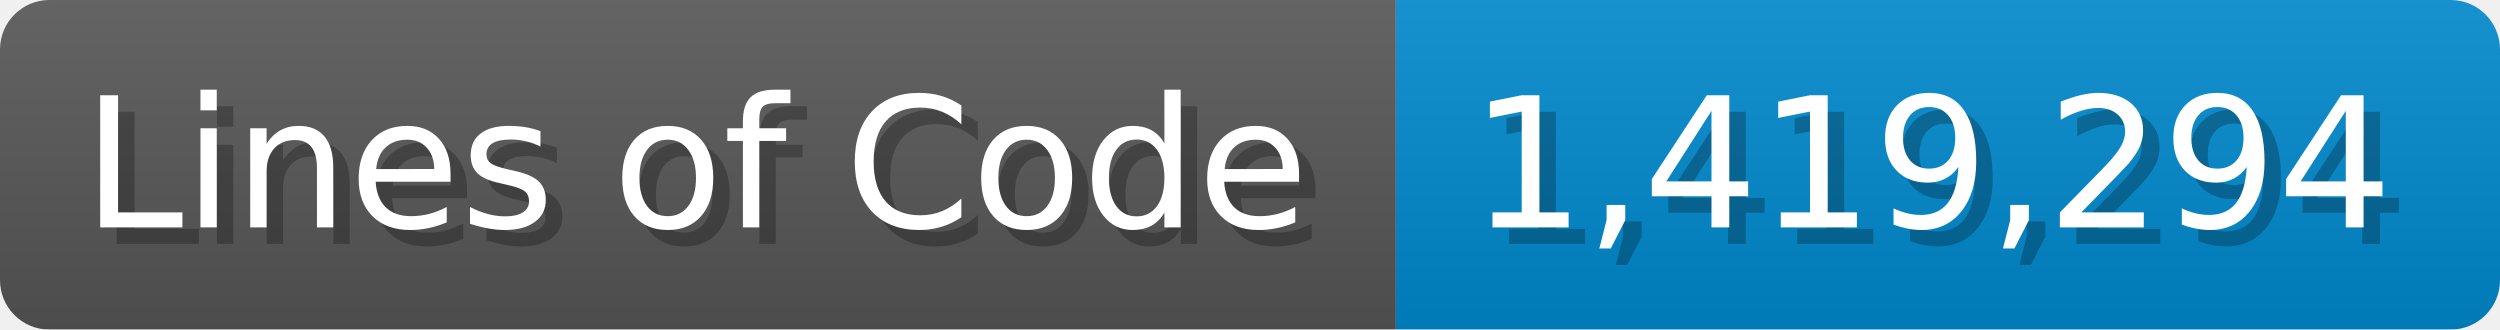
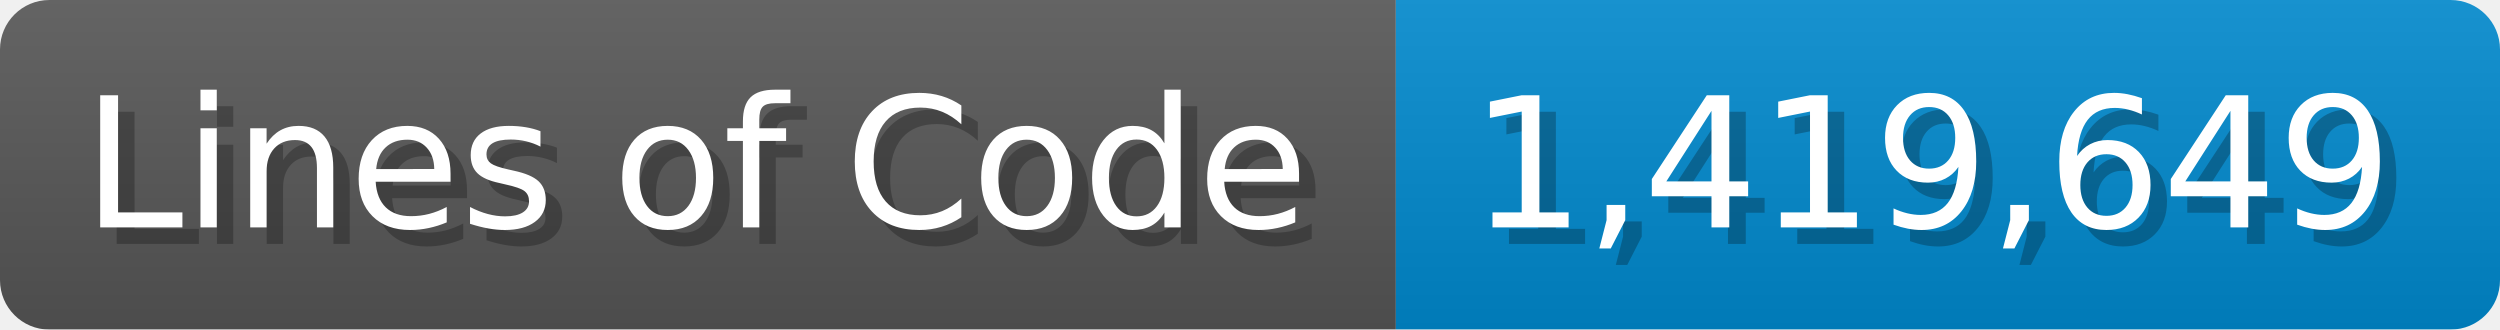
<svg xmlns="http://www.w3.org/2000/svg" width="151.7" height="20" viewBox="0 0 1517 200">
  <linearGradient id="a" x2="0" y2="100%">
    <stop offset="0" stop-opacity=".1" stop-color="#EEE" />
    <stop offset="1" stop-opacity=".1" />
  </linearGradient>
  <mask id="m">
    <rect width="1517" height="200" rx="30" fill="#FFF" />
  </mask>
  <g mask="url(#m)">
    <rect width="847" height="200" fill="#555" />
    <rect width="670" height="200" fill="#08C" x="847" />
    <rect width="1517" height="200" fill="url(#a)" />
  </g>
  <g fill="#fff" text-anchor="start" font-family="Verdana,DejaVu Sans,sans-serif" font-size="110">
    <text x="60" y="148" textLength="747" fill="#000" opacity="0.25">Lines of Code</text>
    <text x="50" y="138" textLength="747">Lines of Code</text>
-     <text x="902" y="148" textLength="570" fill="#000" opacity="0.25">1,419,294</text>
-     <text x="892" y="138" textLength="570">1,419,294</text>
+     <text x="902" y="148" textLength="570" fill="#000" opacity="0.25">1,419,649</text>
+     <text x="892" y="138" textLength="570">1,419,649</text>
  </g>
</svg>
